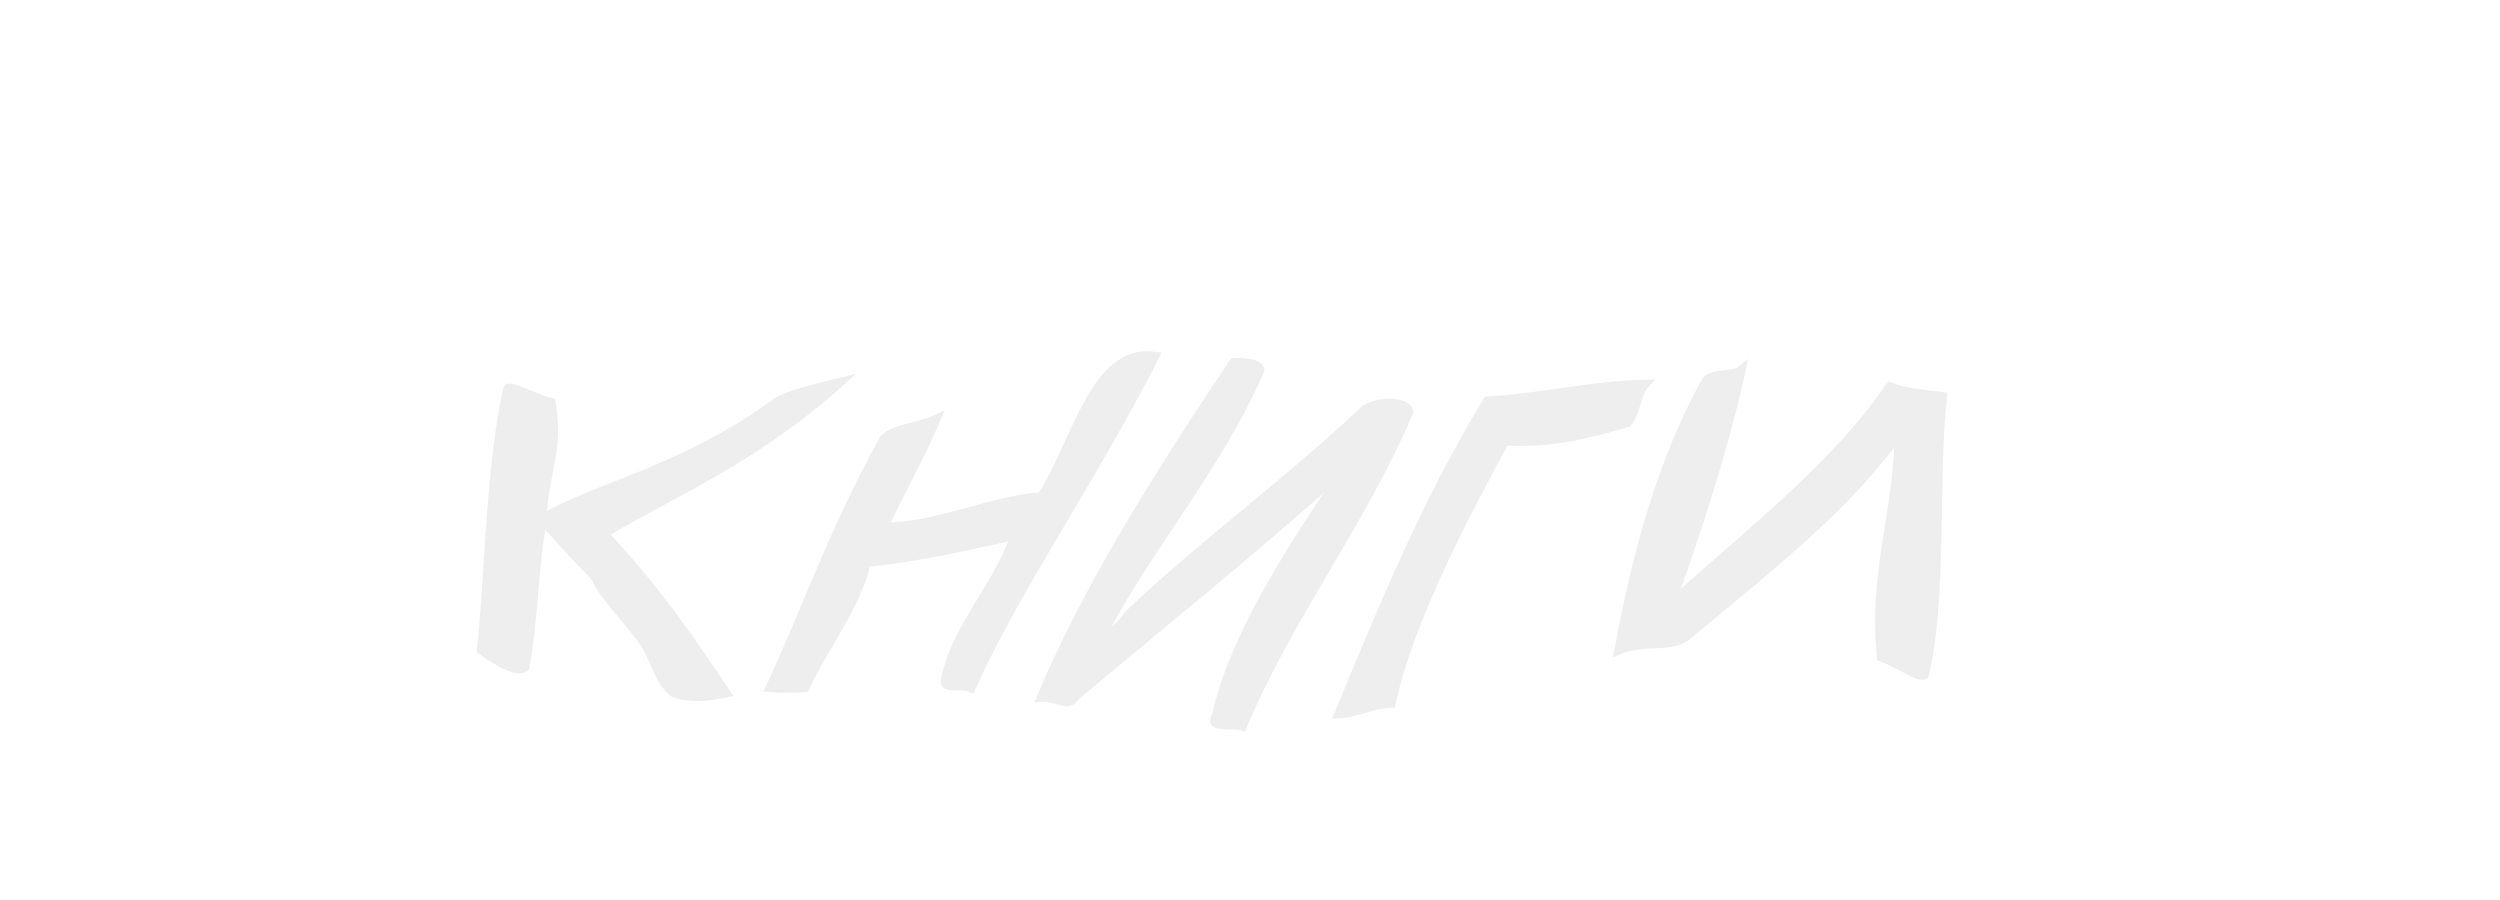
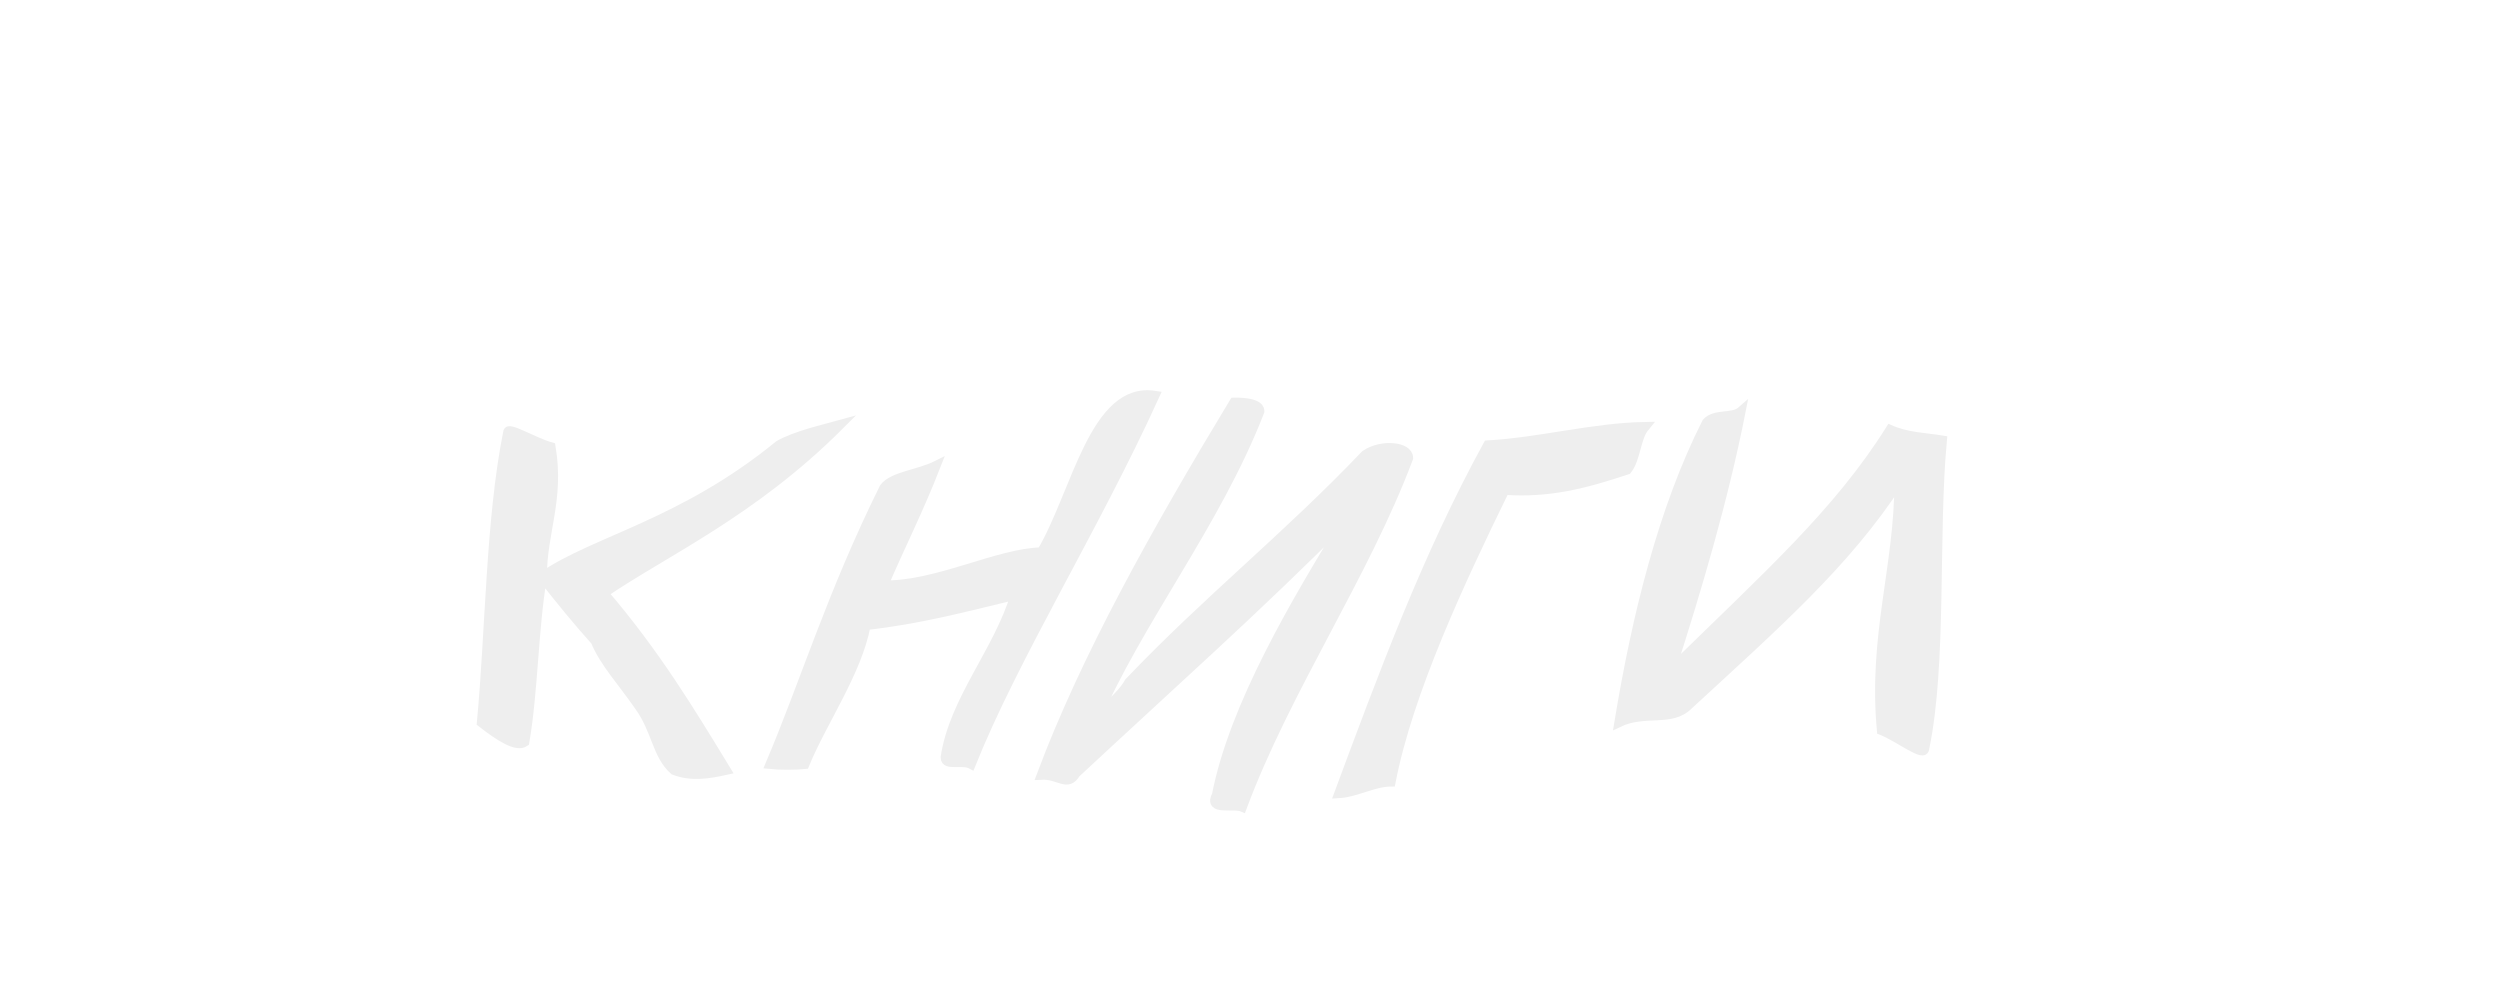
- <svg xmlns="http://www.w3.org/2000/svg" width="100" height="36">
-   <g style="stroke-miterlimit:10;stroke-width:1px" transform="scale(0.35 0.35) translate(50 -30)" fill="#eee" stroke="#eee">
+ <svg xmlns="http://www.w3.org/2000/svg" width="90" height="36">
+   <g style="stroke-miterlimit:10;stroke-width:1px" transform="scale(0.315 0.35) translate(50 -30)" fill="#eee" stroke="#eee">
    <path d="M46,73.7c-2,0.5-5,1.1-7,2.1c-11,8.1-21,9.8-27,13.5c0-4.6,2-7.9,1-13.3c-2-0.5-5-2.2-5-1.5c-2,9-2,20.3-3,29.8c2,1.4,4,2.6,5,2c1-5.3,1-11.5,2-16.9c2,2.3,4,4.5,6,6.5c1,2.2,3,4.1,5,6.7c2,2.5,2,5,4,6.6c2,0.7,4,0.4,6,0c-4-5.9-8-11.9-14-18.2C26,86.7,36,82.7,46,73.7L46,73.7z" />
    <path d="M69,86.8c-5,0.1-12,3.5-18,3.4c2-4.2,4-7.7,6-12.3c-2,0.9-5,1.1-6,2.3c-6,10.9-9,19.9-13,28.4c1,0.1,3,0.1,4,0c2-4.4,6-9.5,7-14.3c6-0.6,11-1.8,17-3.1c-2,5.9-7,10.8-8,16.7c0,0.9,2,0.2,3,0.7c5-11.2,14-24.1,21-37.9C75,69.7,73,80.7,69,86.8L69,86.8z" />
    <path d="M75,104.5c5-10.6,14-20.6,19-32.2c0-1-3-0.9-3-0.9c-9,13.4-17,26.3-22,38.3c2-0.1,3,1.3,4-0.2c10-8.4,21-17.2,31-26.3c-6,8.8-13,19.4-15,28.6c-1,1.6,2,0.8,3,1.2c5-12.1,14-23.9,19-35.9c0-1.1-3-1.5-5-0.3c-9,8.5-18,14.9-27,23.4C78,101.8,76,102.9,75,104.5C75,104.5,75,104.5,75,104.5z" />
    <path d="M103,111.6c2-0.1,4-1.2,6-1.2c2-9.3,8-20.8,13-30c5,0.3,9-0.6,14-2.1c1-1.1,1-3.3,2-4.4c-6,0.1-12,1.6-18,1.9C113,87.3,108,99.5,103,111.6C103,111.6,103,111.6,103,111.6z" />
    <path d="M166,74.2c-6,8.6-14,15-25,24.7c3-8.4,6-17.5,8-26.6c-1,0.8-3,0.2-4,1.2c-5,8.9-8,19.9-10,30.8c3-1.3,6,0,8-1.8c10-8.3,18-14.6,24-22.9c0,8.7-3,15.8-2,25.5c2,0.7,5,2.9,5,1.8c2-8.7,1-21.9,2-31.6C170,75,168,75,166,74.2L166,74.2z" />
  </g>
</svg>
